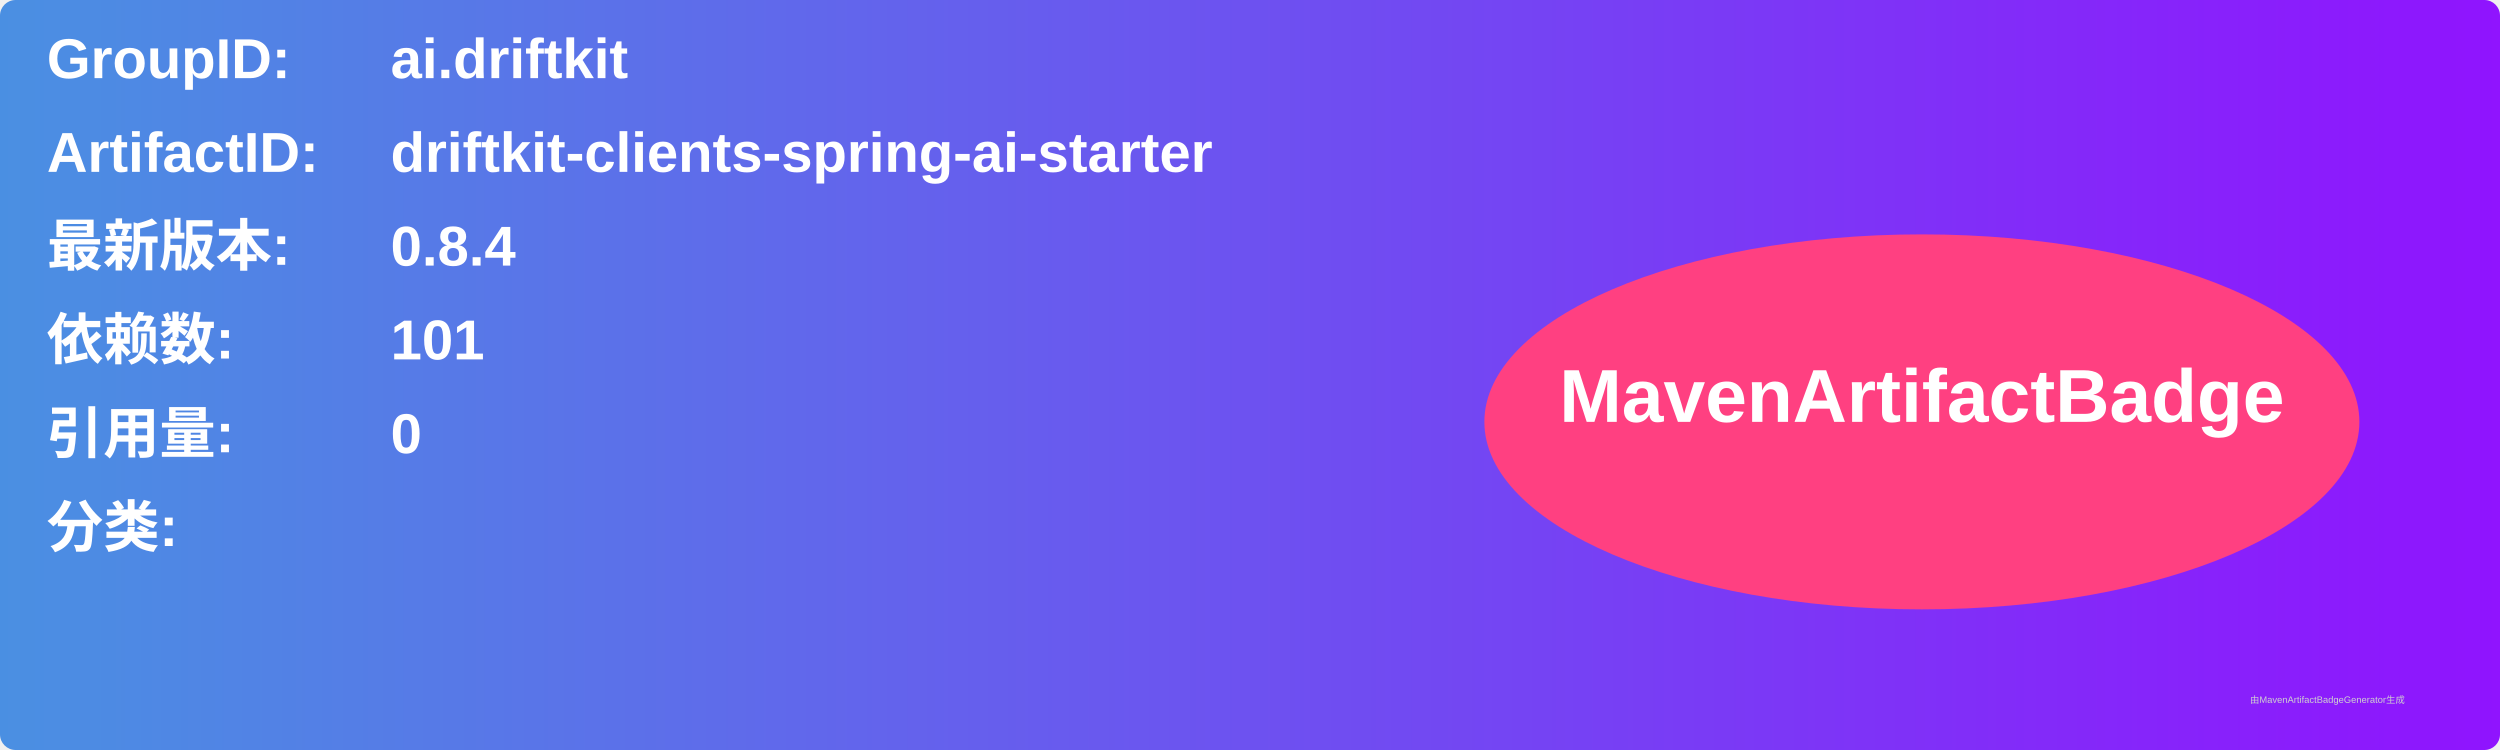
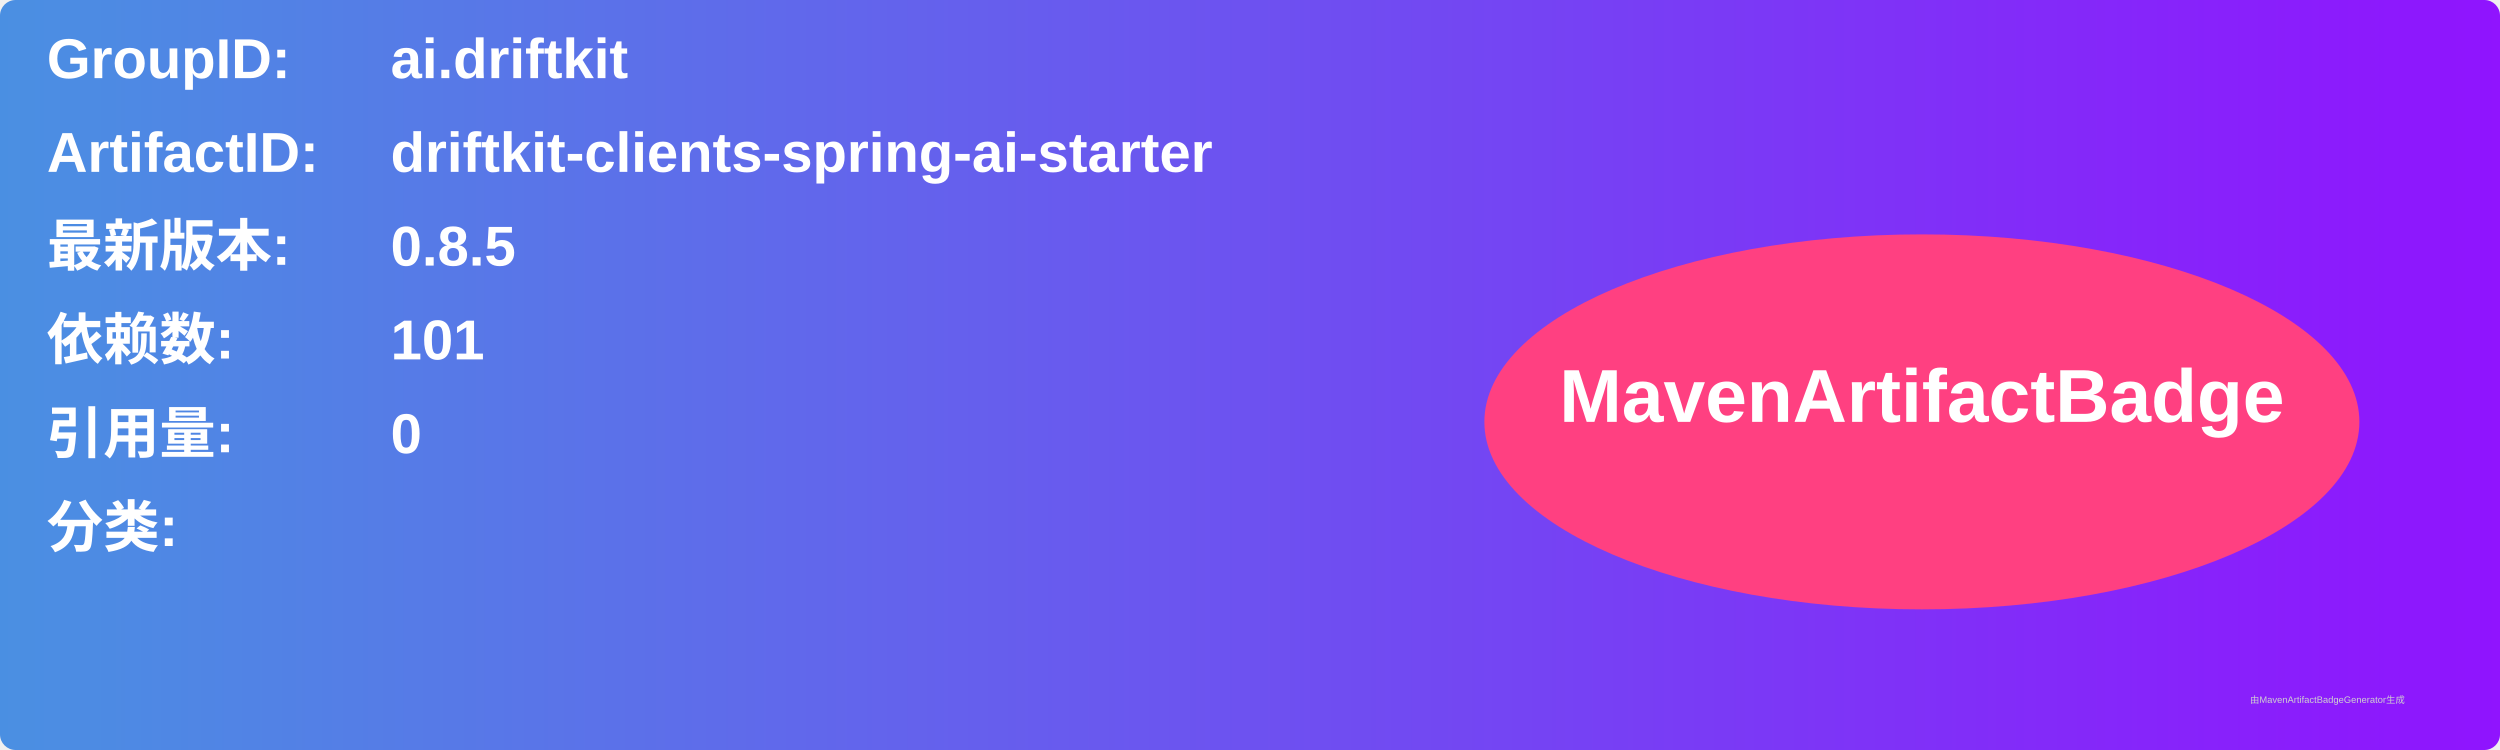
<svg xmlns="http://www.w3.org/2000/svg" width="800" height="240" viewBox="0 0 800 240">
  <linearGradient id="grad" x1="0%" y1="0%" x2="100%" y2="0%">
    <stop offset="0%" stop-color="#4a90e2" />
    <stop offset="100%" stop-color="#9013fe" />
  </linearGradient>
  <rect width="100%" height="100%" rx="5" ry="5" fill="url(#grad)" />
  <g transform="translate(15, 15)">
    <text x="0" y="10" font-family="Arial" font-size="18" fill="white" font-weight="bold" width="260">GroupID:</text>
    <text x="110" y="10" font-family="Arial" font-size="18" fill="white" font-weight="bold" width="460">ai.driftkit</text>
    <text x="0" y="40" font-family="Arial" font-size="18" fill="white" font-weight="bold" width="260">ArtifactID:</text>
    <text x="110" y="40" font-family="Arial" font-size="18" fill="white" font-weight="bold" width="460">driftkit-clients-spring-ai-starter</text>
    <text x="0" y="70" font-family="Arial" font-size="18" fill="white" font-weight="bold">最新版本:</text>
    <text x="110" y="70" font-family="Arial" font-size="18" fill="white" font-weight="bold">
-       <tspan font-weight="bold">0.8.4</tspan>
+       <tspan font-weight="bold">0.8.5</tspan>
    </text>
    <text x="0" y="100" font-family="Arial" font-size="18" fill="white" font-weight="bold">依赖数: </text>
    <text x="110" y="100" font-family="Arial" font-size="18" fill="white">
      <tspan font-weight="bold">101</tspan>
    </text>
    <text x="0" y="130" font-family="Arial" font-size="18" fill="white" font-weight="bold">引用量: </text>
    <text x="110" y="130" font-family="Arial" font-size="18" fill="white">
      <tspan font-weight="bold">0</tspan>
    </text>
    <text x="0" y="160" font-family="Arial" font-size="18" fill="white" font-weight="bold">分类:</text>
    <text x="10" y="190" font-family="Arial" font-size="10" fill="white">
      <tspan font-weight="bold" />
    </text>
    <ellipse cx="600" cy="120" rx="140" ry="60" fill="#ff4081" />
    <text x="600" y="120" text-anchor="middle" font-family="Arial" font-size="24" fill="white" font-weight="bold">MavenArtifactBadge</text>
  </g>
  <text x="720" y="225" font-family="Arial" font-size="3" fill="#d0d0d0">由MavenArtifactBadgeGenerator生成</text>
</svg>
